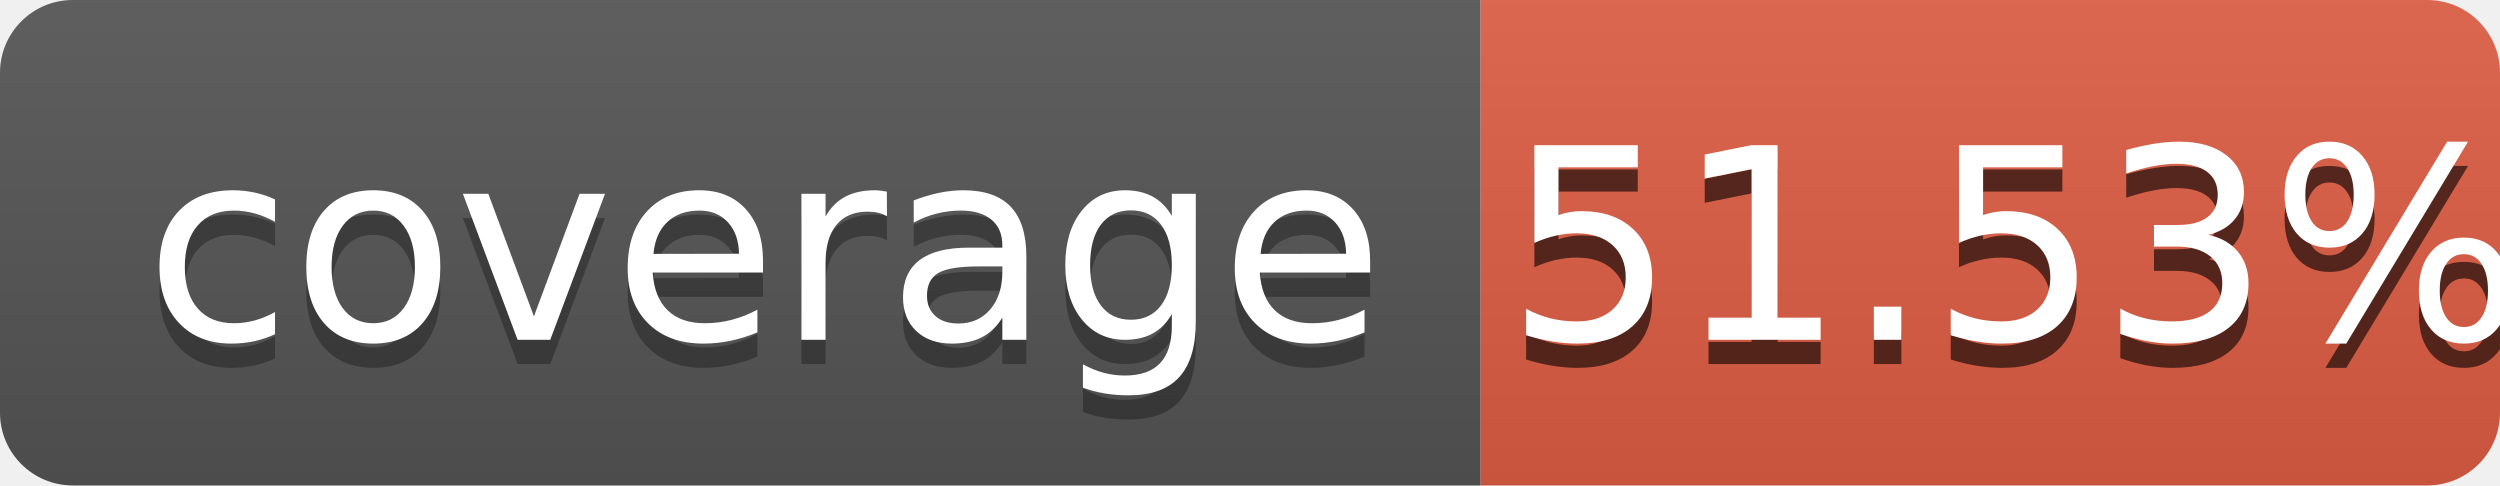
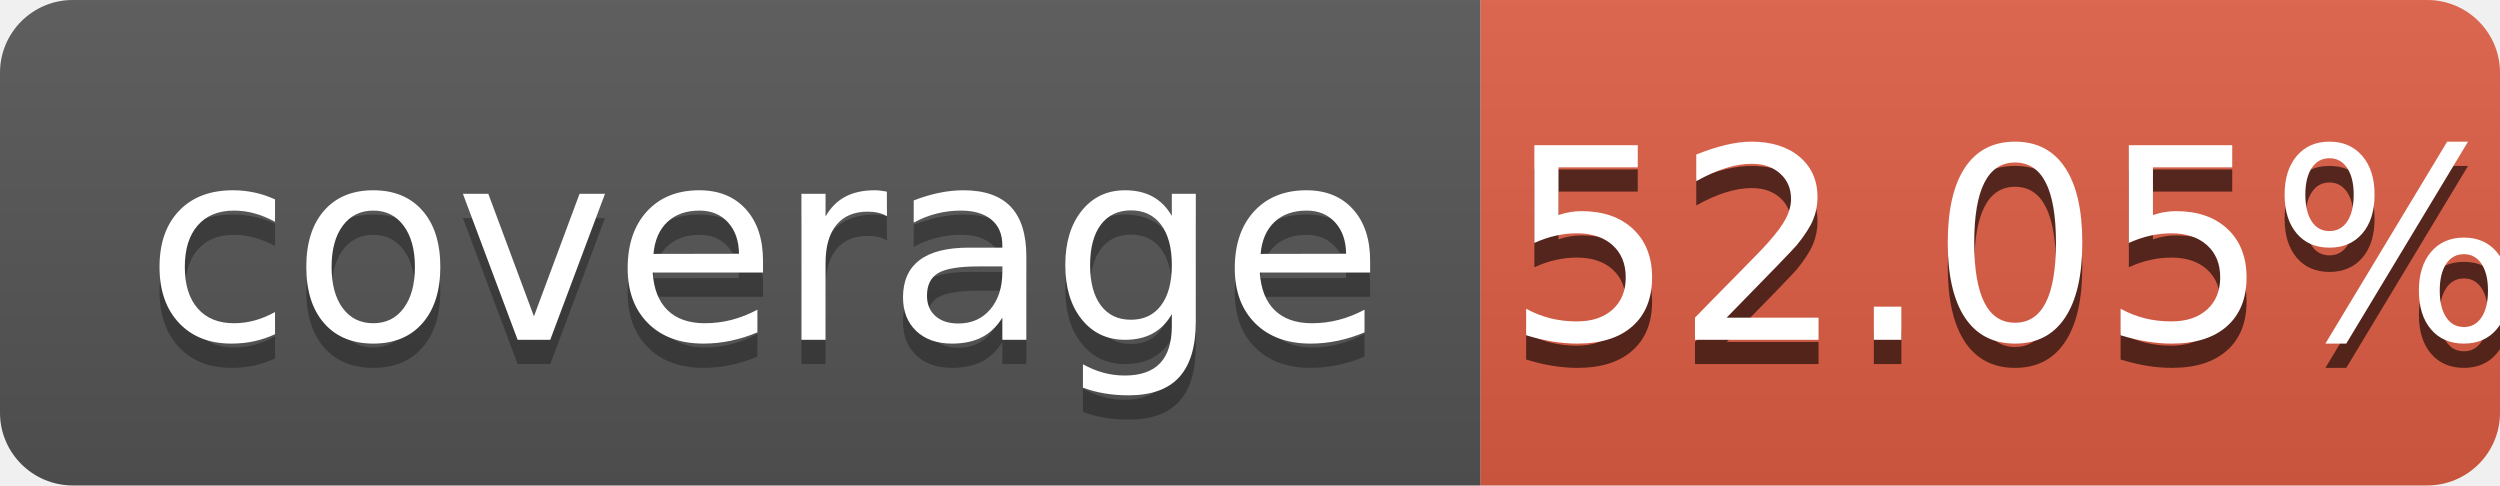
<svg xmlns="http://www.w3.org/2000/svg" width="103" height="20" role="img" aria-label="coverage: 100%">
  <linearGradient id="s" x2="0" y2="100%">
    <stop offset="0" stop-color="#bbb" stop-opacity=".1" />
    <stop offset="1" stop-opacity=".1" />
  </linearGradient>
  <clipPath id="r">
    <rect width="103" height="20" rx="3" fill="#fff" />
  </clipPath>
  <g clip-path="url(#r)">
    <rect width="61" height="20" fill="#555" />
    <rect x="61" width="42" height="20" fill="#e05d44" />
    <rect width="103" height="20" fill="url(#s)" />
  </g>
  <g fill="#fff" text-anchor="middle" font-family="Verdana,Geneva,DejaVu Sans,sans-serif" text-rendering="geometricPrecision" font-size="110">
    <text aria-hidden="true" x="315" y="150" fill="#010101" fill-opacity=".3" transform="scale(.1)" textLength="510">coverage</text>
    <text x="315" y="140" transform="scale(.1)" fill="#fff" textLength="510">coverage</text>
-     <text aria-hidden="true" x="830" y="150" fill="#010101" fill-opacity=".6" transform="scale(.1)" textLength="390">51.53%</text>
-     <text x="830" y="140" transform="scale(.1)" fill="#fff" textLength="390">51.53%</text>
+     <text aria-hidden="true" x="830" y="150" fill="#010101" fill-opacity=".6" transform="scale(.1)" textLength="390">52.05%</text>
+     <text x="830" y="140" transform="scale(.1)" fill="#fff" textLength="390">52.05%</text>
  </g>
</svg>
